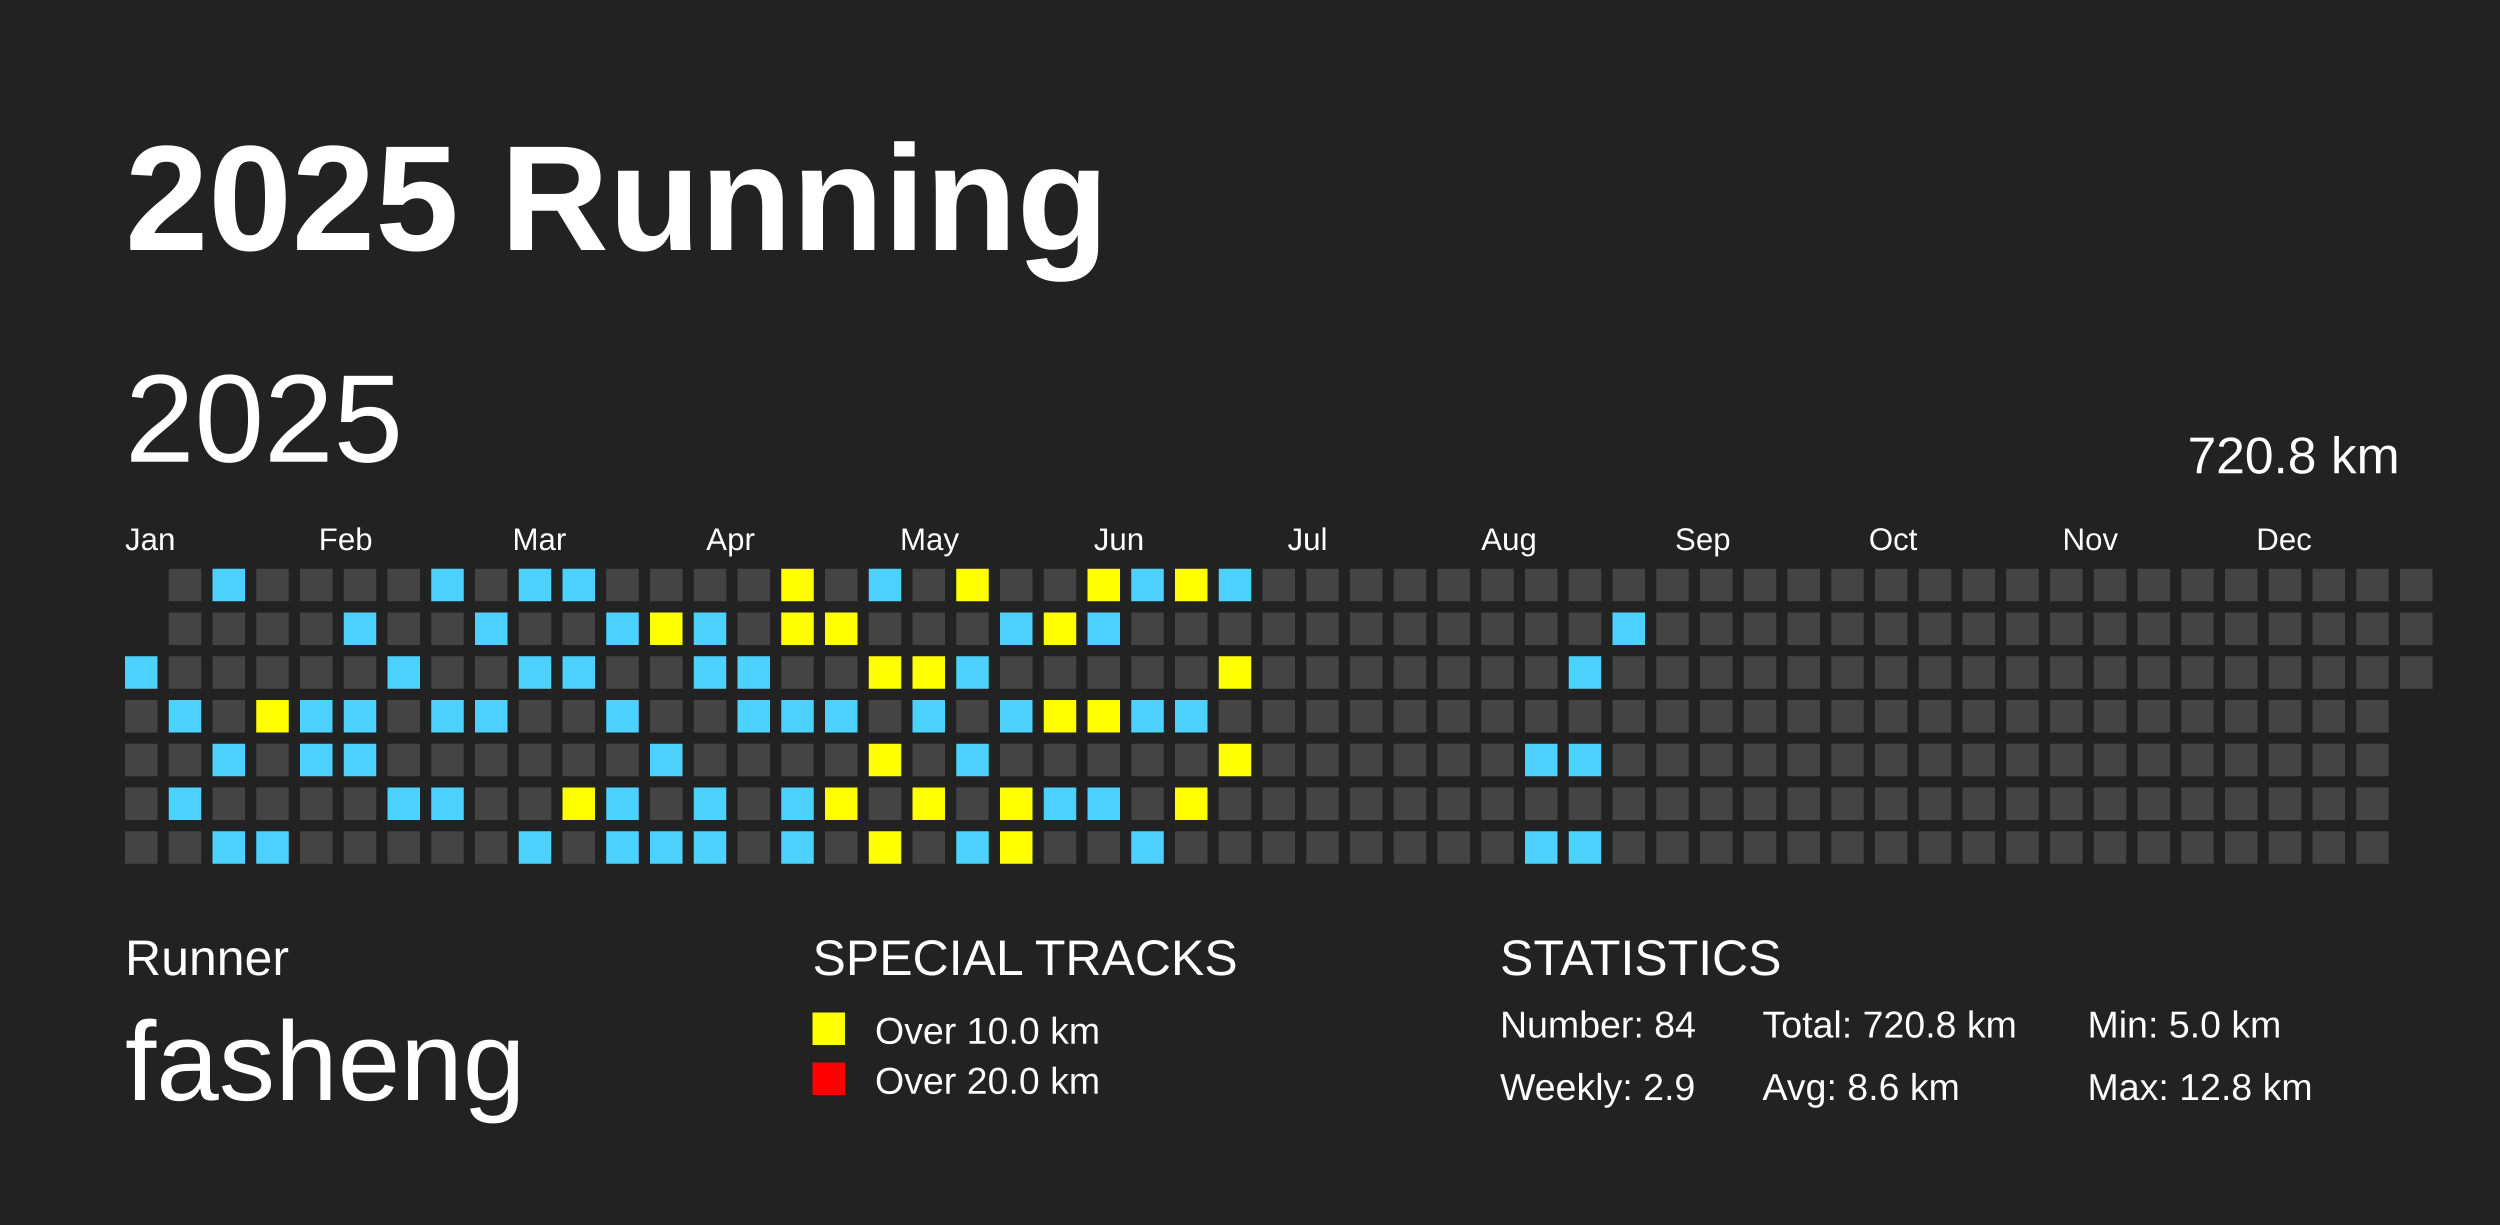
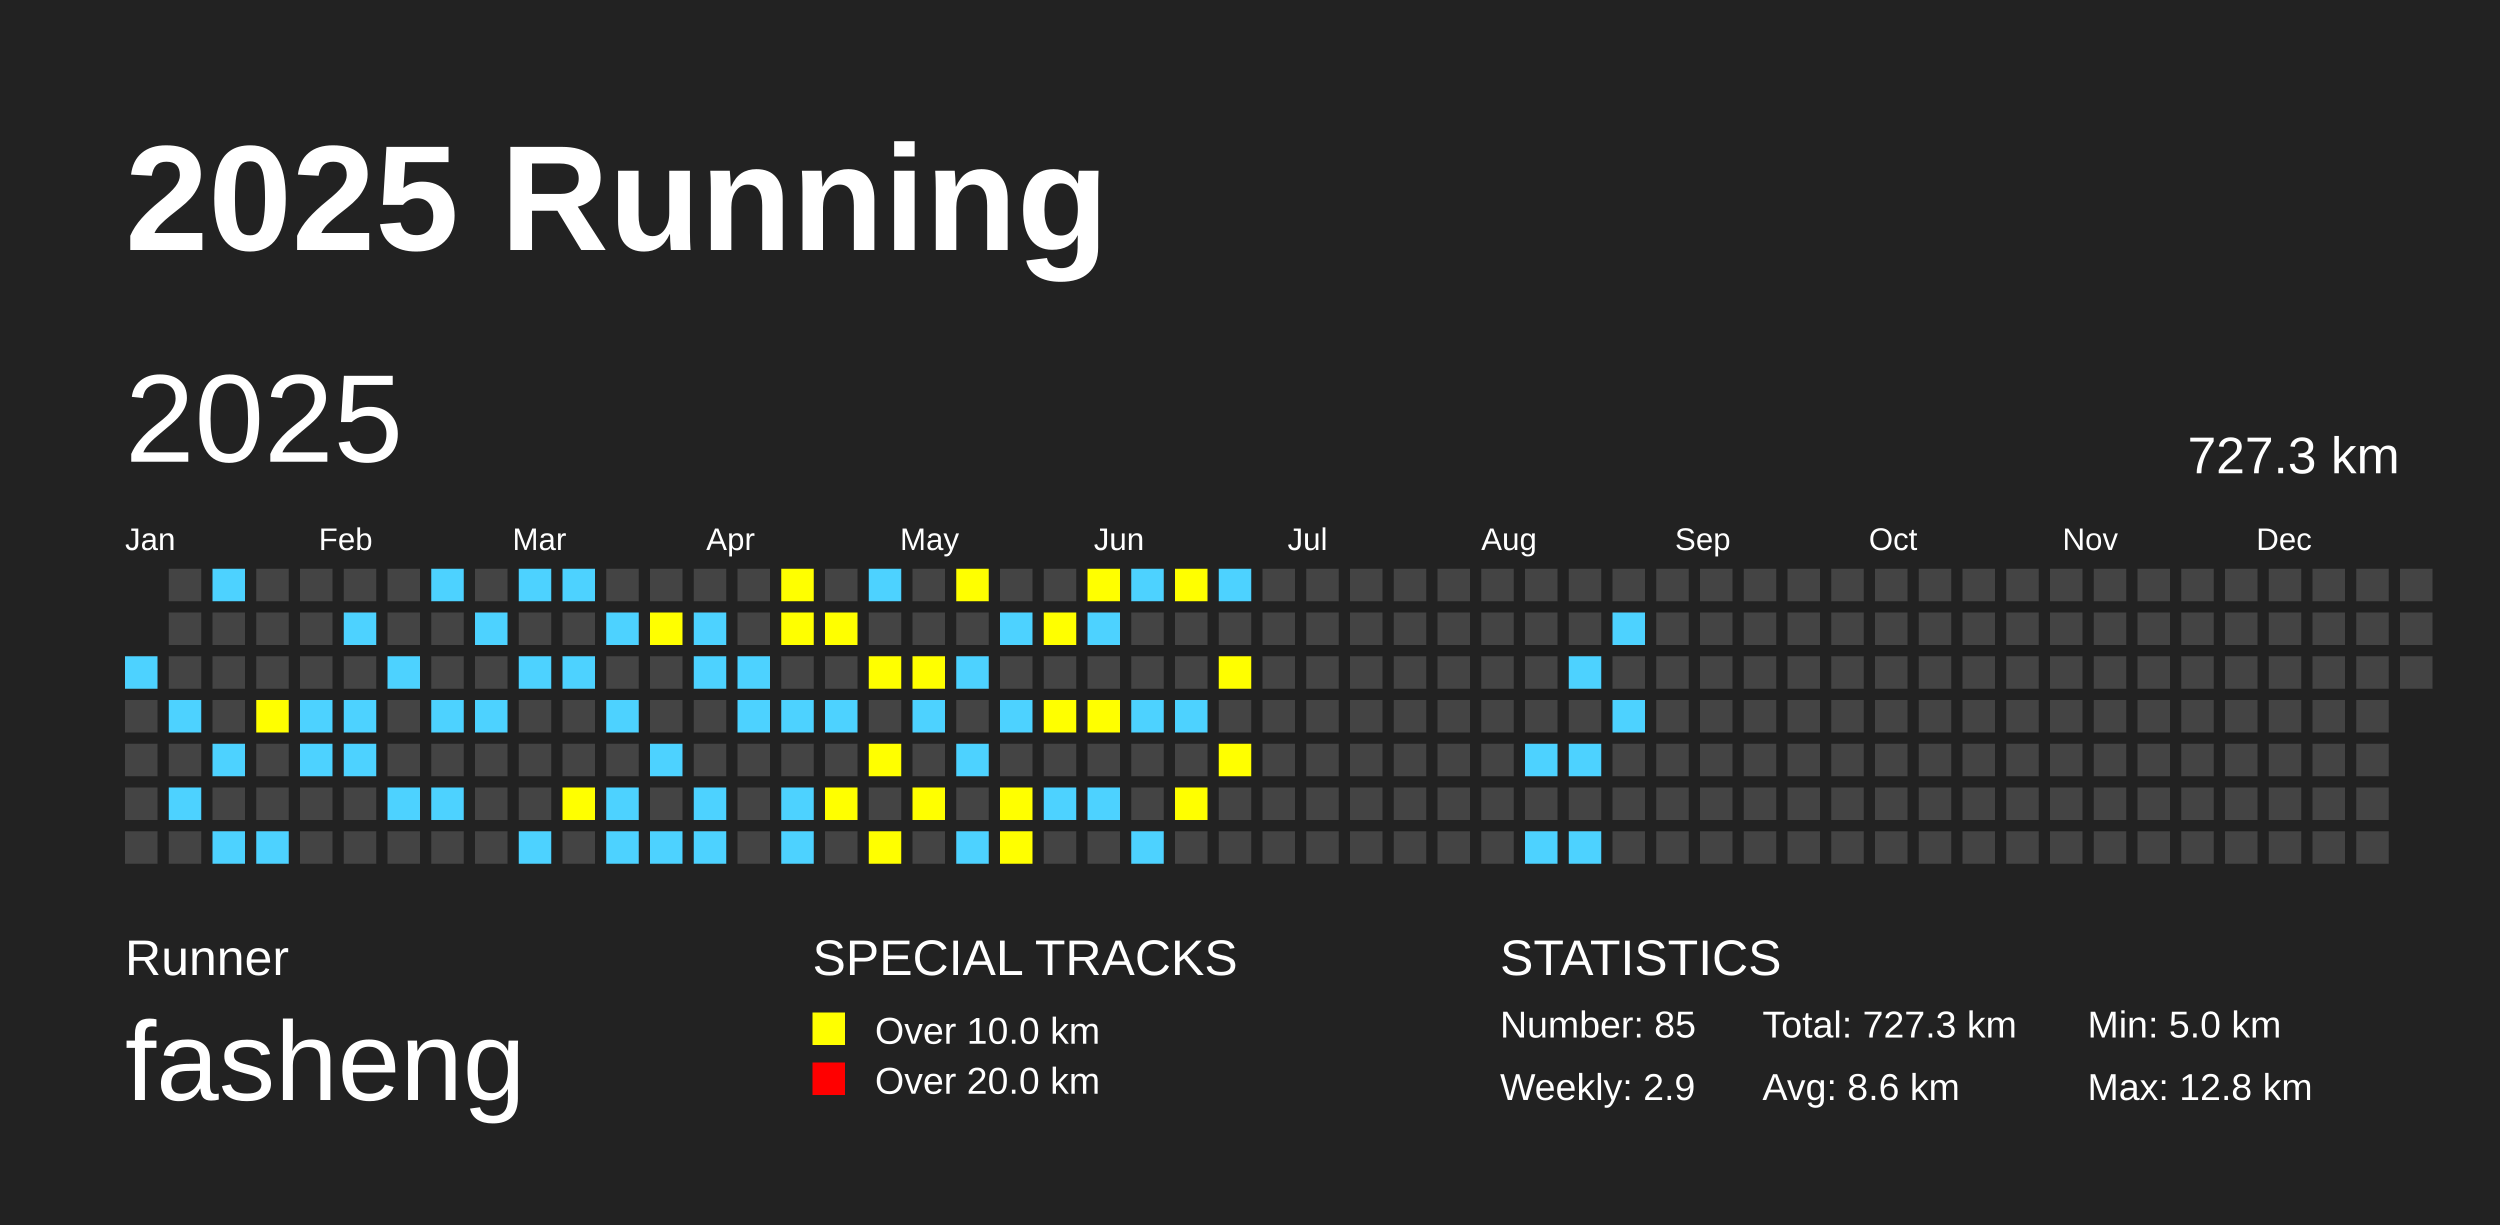
<svg xmlns="http://www.w3.org/2000/svg" baseProfile="full" height="98mm" version="1.1" viewBox="0,0,200,98" width="200mm">
  <defs />
  <rect fill="#222222" height="98" width="200" x="0" y="0" />
  <text fill="#FFFFFF" style="font-size:12px; font-family:Arial; font-weight:bold;" x="10" y="20">2025 Running</text>
  <text fill="#FFFFFF" style="font-size:4px; font-family:Arial" x="10" y="78">Runner</text>
  <text fill="#FFFFFF" style="font-size:9px; font-family:Arial" x="10" y="88">fasheng</text>
  <text fill="#FFFFFF" style="font-size:4px; font-family:Arial" x="65" y="78">SPECIAL TRACKS</text>
  <rect fill="yellow" height="2.6" width="2.6" x="65" y="81" />
  <text fill="#FFFFFF" style="font-size:3px; font-family:Arial" x="70" y="83.5">Over 10.0 km</text>
  <rect fill="red" height="2.6" width="2.6" x="65" y="85" />
  <text fill="#FFFFFF" style="font-size:3px; font-family:Arial" x="70" y="87.5">Over 20.0 km</text>
  <text fill="#FFFFFF" style="font-size:4px; font-family:Arial" x="120" y="78">STATISTICS</text>
-   <text fill="#FFFFFF" style="font-size:3px; font-family:Arial" x="120" y="83">Number: 84</text>
+   <text fill="#FFFFFF" style="font-size:3px; font-family:Arial" x="120" y="83">Number: 85</text>
  <text fill="#FFFFFF" style="font-size:3px; font-family:Arial" x="120" y="88">Weekly: 2.9</text>
-   <text fill="#FFFFFF" style="font-size:3px; font-family:Arial" x="141" y="83">Total: 720.8 km</text>
+   <text fill="#FFFFFF" style="font-size:3px; font-family:Arial" x="141" y="83">Total: 727.3 km</text>
  <text fill="#FFFFFF" style="font-size:3px; font-family:Arial" x="141" y="88">Avg: 8.6 km</text>
  <text fill="#FFFFFF" style="font-size:3px; font-family:Arial" x="167" y="83">Min: 5.0 km</text>
  <text fill="#FFFFFF" style="font-size:3px; font-family:Arial" x="167" y="88">Max: 12.8 km</text>
  <text dominant-baseline="hanging" fill="#FFFFFF" style="font-size:10.0px; font-family:Arial;" x="10" y="30">2025</text>
-   <text dominant-baseline="hanging" fill="#FFFFFF" style="font-size:4.125px; font-family:Arial;" x="175" y="35">720.8 km</text>
+   <text dominant-baseline="hanging" fill="#FFFFFF" style="font-size:4.125px; font-family:Arial;" x="175" y="35">727.3 km</text>
  <text fill="#FFFFFF" style="font-size:2.5px; font-family:Arial" x="10.0" y="44">Jan</text>
  <text fill="#FFFFFF" style="font-size:2.5px; font-family:Arial" x="25.5" y="44">Feb</text>
  <text fill="#FFFFFF" style="font-size:2.5px; font-family:Arial" x="41.0" y="44">Mar</text>
  <text fill="#FFFFFF" style="font-size:2.5px; font-family:Arial" x="56.5" y="44">Apr</text>
  <text fill="#FFFFFF" style="font-size:2.5px; font-family:Arial" x="72.0" y="44">May</text>
  <text fill="#FFFFFF" style="font-size:2.5px; font-family:Arial" x="87.5" y="44">Jun</text>
  <text fill="#FFFFFF" style="font-size:2.5px; font-family:Arial" x="103.0" y="44">Jul</text>
  <text fill="#FFFFFF" style="font-size:2.5px; font-family:Arial" x="118.5" y="44">Aug</text>
  <text fill="#FFFFFF" style="font-size:2.5px; font-family:Arial" x="134.0" y="44">Sep</text>
  <text fill="#FFFFFF" style="font-size:2.5px; font-family:Arial" x="149.5" y="44">Oct</text>
  <text fill="#FFFFFF" style="font-size:2.5px; font-family:Arial" x="165.0" y="44">Nov</text>
  <text fill="#FFFFFF" style="font-size:2.5px; font-family:Arial" x="180.5" y="44">Dec</text>
  <rect fill="#4DD2FF" height="2.6" width="2.6" x="10.0" y="52.5" />
  <rect fill="#444444" height="2.6" width="2.6" x="10.0" y="56.0" />
  <rect fill="#444444" height="2.6" width="2.6" x="10.0" y="59.5" />
  <rect fill="#444444" height="2.6" width="2.6" x="10.0" y="63.0" />
  <rect fill="#444444" height="2.6" width="2.6" x="10.0" y="66.5" />
  <rect fill="#444444" height="2.6" width="2.6" x="13.5" y="45.5" />
  <rect fill="#444444" height="2.6" width="2.6" x="13.5" y="49.0" />
  <rect fill="#444444" height="2.6" width="2.6" x="13.5" y="52.5" />
  <rect fill="#4DD2FF" height="2.6" width="2.6" x="13.5" y="56.0" />
  <rect fill="#444444" height="2.6" width="2.6" x="13.5" y="59.5" />
  <rect fill="#4DD2FF" height="2.6" width="2.6" x="13.5" y="63.0" />
  <rect fill="#444444" height="2.6" width="2.6" x="13.5" y="66.5" />
  <rect fill="#4DD2FF" height="2.6" width="2.6" x="17.0" y="45.5" />
  <rect fill="#444444" height="2.6" width="2.6" x="17.0" y="49.0" />
  <rect fill="#444444" height="2.6" width="2.6" x="17.0" y="52.5" />
  <rect fill="#444444" height="2.6" width="2.6" x="17.0" y="56.0" />
  <rect fill="#4DD2FF" height="2.6" width="2.6" x="17.0" y="59.5" />
  <rect fill="#444444" height="2.6" width="2.6" x="17.0" y="63.0" />
  <rect fill="#4DD2FF" height="2.6" width="2.6" x="17.0" y="66.5" />
  <rect fill="#444444" height="2.6" width="2.6" x="20.5" y="45.5" />
  <rect fill="#444444" height="2.6" width="2.6" x="20.5" y="49.0" />
  <rect fill="#444444" height="2.6" width="2.6" x="20.5" y="52.5" />
  <rect fill="yellow" height="2.6" width="2.6" x="20.5" y="56.0" />
  <rect fill="#444444" height="2.6" width="2.6" x="20.5" y="59.5" />
  <rect fill="#444444" height="2.6" width="2.6" x="20.5" y="63.0" />
  <rect fill="#4DD2FF" height="2.6" width="2.6" x="20.5" y="66.5" />
  <rect fill="#444444" height="2.6" width="2.6" x="24.0" y="45.5" />
  <rect fill="#444444" height="2.6" width="2.6" x="24.0" y="49.0" />
  <rect fill="#444444" height="2.6" width="2.6" x="24.0" y="52.5" />
  <rect fill="#4DD2FF" height="2.6" width="2.6" x="24.0" y="56.0" />
  <rect fill="#4DD2FF" height="2.6" width="2.6" x="24.0" y="59.5" />
  <rect fill="#444444" height="2.6" width="2.6" x="24.0" y="63.0" />
  <rect fill="#444444" height="2.6" width="2.6" x="24.0" y="66.5" />
  <rect fill="#444444" height="2.6" width="2.6" x="27.5" y="45.5" />
  <rect fill="#4DD2FF" height="2.6" width="2.6" x="27.5" y="49.0" />
  <rect fill="#444444" height="2.6" width="2.6" x="27.5" y="52.5" />
  <rect fill="#4DD2FF" height="2.6" width="2.6" x="27.5" y="56.0" />
  <rect fill="#4DD2FF" height="2.6" width="2.6" x="27.5" y="59.5" />
  <rect fill="#444444" height="2.6" width="2.6" x="27.5" y="63.0" />
  <rect fill="#444444" height="2.6" width="2.6" x="27.5" y="66.5" />
  <rect fill="#444444" height="2.6" width="2.6" x="31.0" y="45.5" />
  <rect fill="#444444" height="2.6" width="2.6" x="31.0" y="49.0" />
  <rect fill="#4DD2FF" height="2.6" width="2.6" x="31.0" y="52.5" />
  <rect fill="#444444" height="2.6" width="2.6" x="31.0" y="56.0" />
  <rect fill="#444444" height="2.6" width="2.6" x="31.0" y="59.5" />
  <rect fill="#4DD2FF" height="2.6" width="2.6" x="31.0" y="63.0" />
  <rect fill="#444444" height="2.6" width="2.6" x="31.0" y="66.5" />
  <rect fill="#4DD2FF" height="2.6" width="2.6" x="34.5" y="45.5" />
  <rect fill="#444444" height="2.6" width="2.6" x="34.5" y="49.0" />
  <rect fill="#444444" height="2.6" width="2.6" x="34.5" y="52.5" />
  <rect fill="#4DD2FF" height="2.6" width="2.6" x="34.5" y="56.0" />
  <rect fill="#444444" height="2.6" width="2.6" x="34.5" y="59.5" />
  <rect fill="#4DD2FF" height="2.6" width="2.6" x="34.5" y="63.0" />
  <rect fill="#444444" height="2.6" width="2.6" x="34.5" y="66.5" />
  <rect fill="#444444" height="2.6" width="2.6" x="38.0" y="45.5" />
  <rect fill="#4DD2FF" height="2.6" width="2.6" x="38.0" y="49.0" />
  <rect fill="#444444" height="2.6" width="2.6" x="38.0" y="52.5" />
  <rect fill="#4DD2FF" height="2.6" width="2.6" x="38.0" y="56.0" />
  <rect fill="#444444" height="2.6" width="2.6" x="38.0" y="59.5" />
  <rect fill="#444444" height="2.6" width="2.6" x="38.0" y="63.0" />
  <rect fill="#444444" height="2.6" width="2.6" x="38.0" y="66.5" />
  <rect fill="#4DD2FF" height="2.6" width="2.6" x="41.5" y="45.5" />
  <rect fill="#444444" height="2.6" width="2.6" x="41.5" y="49.0" />
  <rect fill="#4DD2FF" height="2.6" width="2.6" x="41.5" y="52.5" />
  <rect fill="#444444" height="2.6" width="2.6" x="41.5" y="56.0" />
  <rect fill="#444444" height="2.6" width="2.6" x="41.5" y="59.5" />
  <rect fill="#444444" height="2.6" width="2.6" x="41.5" y="63.0" />
  <rect fill="#4DD2FF" height="2.6" width="2.6" x="41.5" y="66.5" />
  <rect fill="#4DD2FF" height="2.6" width="2.6" x="45.0" y="45.5" />
  <rect fill="#444444" height="2.6" width="2.6" x="45.0" y="49.0" />
  <rect fill="#4DD2FF" height="2.6" width="2.6" x="45.0" y="52.5" />
  <rect fill="#444444" height="2.6" width="2.6" x="45.0" y="56.0" />
  <rect fill="#444444" height="2.6" width="2.6" x="45.0" y="59.5" />
  <rect fill="yellow" height="2.6" width="2.6" x="45.0" y="63.0" />
  <rect fill="#444444" height="2.6" width="2.6" x="45.0" y="66.5" />
  <rect fill="#444444" height="2.6" width="2.6" x="48.5" y="45.5" />
  <rect fill="#4DD2FF" height="2.6" width="2.6" x="48.5" y="49.0" />
  <rect fill="#444444" height="2.6" width="2.6" x="48.5" y="52.5" />
  <rect fill="#4DD2FF" height="2.6" width="2.6" x="48.5" y="56.0" />
  <rect fill="#444444" height="2.6" width="2.6" x="48.5" y="59.5" />
  <rect fill="#4DD2FF" height="2.6" width="2.6" x="48.5" y="63.0" />
  <rect fill="#4DD2FF" height="2.6" width="2.6" x="48.5" y="66.5" />
  <rect fill="#444444" height="2.6" width="2.6" x="52.0" y="45.5" />
  <rect fill="yellow" height="2.6" width="2.6" x="52.0" y="49.0" />
  <rect fill="#444444" height="2.6" width="2.6" x="52.0" y="52.5" />
  <rect fill="#444444" height="2.6" width="2.6" x="52.0" y="56.0" />
  <rect fill="#4DD2FF" height="2.6" width="2.6" x="52.0" y="59.5" />
  <rect fill="#444444" height="2.6" width="2.6" x="52.0" y="63.0" />
  <rect fill="#4DD2FF" height="2.6" width="2.6" x="52.0" y="66.5" />
  <rect fill="#444444" height="2.6" width="2.6" x="55.5" y="45.5" />
  <rect fill="#4DD2FF" height="2.6" width="2.6" x="55.5" y="49.0" />
  <rect fill="#4DD2FF" height="2.6" width="2.6" x="55.5" y="52.5" />
  <rect fill="#444444" height="2.6" width="2.6" x="55.5" y="56.0" />
  <rect fill="#444444" height="2.6" width="2.6" x="55.5" y="59.5" />
  <rect fill="#4DD2FF" height="2.6" width="2.6" x="55.5" y="63.0" />
  <rect fill="#4DD2FF" height="2.6" width="2.6" x="55.5" y="66.5" />
  <rect fill="#444444" height="2.6" width="2.6" x="59.0" y="45.5" />
  <rect fill="#444444" height="2.6" width="2.6" x="59.0" y="49.0" />
  <rect fill="#4DD2FF" height="2.6" width="2.6" x="59.0" y="52.5" />
  <rect fill="#4DD2FF" height="2.6" width="2.6" x="59.0" y="56.0" />
  <rect fill="#444444" height="2.6" width="2.6" x="59.0" y="59.5" />
  <rect fill="#444444" height="2.6" width="2.6" x="59.0" y="63.0" />
  <rect fill="#444444" height="2.6" width="2.6" x="59.0" y="66.5" />
  <rect fill="yellow" height="2.6" width="2.6" x="62.5" y="45.5" />
  <rect fill="yellow" height="2.6" width="2.6" x="62.5" y="49.0" />
  <rect fill="#444444" height="2.6" width="2.6" x="62.5" y="52.5" />
  <rect fill="#4DD2FF" height="2.6" width="2.6" x="62.5" y="56.0" />
  <rect fill="#444444" height="2.6" width="2.6" x="62.5" y="59.5" />
  <rect fill="#4DD2FF" height="2.6" width="2.6" x="62.5" y="63.0" />
  <rect fill="#4DD2FF" height="2.6" width="2.6" x="62.5" y="66.5" />
  <rect fill="#444444" height="2.6" width="2.6" x="66.0" y="45.5" />
  <rect fill="yellow" height="2.6" width="2.6" x="66.0" y="49.0" />
  <rect fill="#444444" height="2.6" width="2.6" x="66.0" y="52.5" />
  <rect fill="#4DD2FF" height="2.6" width="2.6" x="66.0" y="56.0" />
  <rect fill="#444444" height="2.6" width="2.6" x="66.0" y="59.5" />
  <rect fill="yellow" height="2.6" width="2.6" x="66.0" y="63.0" />
  <rect fill="#444444" height="2.6" width="2.6" x="66.0" y="66.5" />
  <rect fill="#4DD2FF" height="2.6" width="2.6" x="69.5" y="45.5" />
  <rect fill="#444444" height="2.6" width="2.6" x="69.5" y="49.0" />
  <rect fill="yellow" height="2.6" width="2.6" x="69.5" y="52.5" />
  <rect fill="#444444" height="2.6" width="2.6" x="69.5" y="56.0" />
  <rect fill="yellow" height="2.6" width="2.6" x="69.5" y="59.5" />
  <rect fill="#444444" height="2.6" width="2.6" x="69.5" y="63.0" />
  <rect fill="yellow" height="2.6" width="2.6" x="69.5" y="66.5" />
  <rect fill="#444444" height="2.6" width="2.6" x="73.0" y="45.5" />
  <rect fill="#444444" height="2.6" width="2.6" x="73.0" y="49.0" />
  <rect fill="yellow" height="2.6" width="2.6" x="73.0" y="52.5" />
  <rect fill="#4DD2FF" height="2.6" width="2.6" x="73.0" y="56.0" />
  <rect fill="#444444" height="2.6" width="2.6" x="73.0" y="59.5" />
  <rect fill="yellow" height="2.6" width="2.6" x="73.0" y="63.0" />
  <rect fill="#444444" height="2.6" width="2.6" x="73.0" y="66.5" />
  <rect fill="yellow" height="2.6" width="2.6" x="76.5" y="45.5" />
  <rect fill="#444444" height="2.6" width="2.6" x="76.5" y="49.0" />
  <rect fill="#4DD2FF" height="2.6" width="2.6" x="76.5" y="52.5" />
  <rect fill="#444444" height="2.6" width="2.6" x="76.5" y="56.0" />
  <rect fill="#4DD2FF" height="2.6" width="2.6" x="76.5" y="59.5" />
  <rect fill="#444444" height="2.6" width="2.6" x="76.5" y="63.0" />
  <rect fill="#4DD2FF" height="2.6" width="2.6" x="76.5" y="66.5" />
  <rect fill="#444444" height="2.6" width="2.6" x="80.0" y="45.5" />
  <rect fill="#4DD2FF" height="2.6" width="2.6" x="80.0" y="49.0" />
  <rect fill="#444444" height="2.6" width="2.6" x="80.0" y="52.5" />
  <rect fill="#4DD2FF" height="2.6" width="2.6" x="80.0" y="56.0" />
  <rect fill="#444444" height="2.6" width="2.6" x="80.0" y="59.5" />
  <rect fill="yellow" height="2.6" width="2.6" x="80.0" y="63.0" />
  <rect fill="yellow" height="2.6" width="2.6" x="80.0" y="66.5" />
  <rect fill="#444444" height="2.6" width="2.6" x="83.5" y="45.5" />
  <rect fill="yellow" height="2.6" width="2.6" x="83.5" y="49.0" />
  <rect fill="#444444" height="2.6" width="2.6" x="83.5" y="52.5" />
  <rect fill="yellow" height="2.6" width="2.6" x="83.5" y="56.0" />
  <rect fill="#444444" height="2.6" width="2.6" x="83.5" y="59.5" />
  <rect fill="#4DD2FF" height="2.6" width="2.6" x="83.5" y="63.0" />
  <rect fill="#444444" height="2.6" width="2.6" x="83.5" y="66.5" />
  <rect fill="yellow" height="2.6" width="2.6" x="87.0" y="45.5" />
  <rect fill="#4DD2FF" height="2.6" width="2.6" x="87.0" y="49.0" />
  <rect fill="#444444" height="2.6" width="2.6" x="87.0" y="52.5" />
  <rect fill="yellow" height="2.6" width="2.6" x="87.0" y="56.0" />
  <rect fill="#444444" height="2.6" width="2.6" x="87.0" y="59.5" />
  <rect fill="#4DD2FF" height="2.6" width="2.6" x="87.0" y="63.0" />
  <rect fill="#444444" height="2.6" width="2.6" x="87.0" y="66.5" />
  <rect fill="#4DD2FF" height="2.6" width="2.6" x="90.5" y="45.5" />
  <rect fill="#444444" height="2.6" width="2.6" x="90.5" y="49.0" />
  <rect fill="#444444" height="2.6" width="2.6" x="90.5" y="52.5" />
  <rect fill="#4DD2FF" height="2.6" width="2.6" x="90.5" y="56.0" />
  <rect fill="#444444" height="2.6" width="2.6" x="90.5" y="59.5" />
  <rect fill="#444444" height="2.6" width="2.6" x="90.5" y="63.0" />
  <rect fill="#4DD2FF" height="2.6" width="2.6" x="90.5" y="66.5" />
  <rect fill="yellow" height="2.6" width="2.6" x="94.0" y="45.5" />
  <rect fill="#444444" height="2.6" width="2.6" x="94.0" y="49.0" />
  <rect fill="#444444" height="2.6" width="2.6" x="94.0" y="52.5" />
  <rect fill="#4DD2FF" height="2.6" width="2.6" x="94.0" y="56.0" />
  <rect fill="#444444" height="2.6" width="2.6" x="94.0" y="59.5" />
  <rect fill="yellow" height="2.6" width="2.6" x="94.0" y="63.0" />
  <rect fill="#444444" height="2.6" width="2.6" x="94.0" y="66.5" />
  <rect fill="#4DD2FF" height="2.6" width="2.6" x="97.5" y="45.5" />
  <rect fill="#444444" height="2.6" width="2.6" x="97.5" y="49.0" />
  <rect fill="yellow" height="2.6" width="2.6" x="97.5" y="52.5" />
  <rect fill="#444444" height="2.6" width="2.6" x="97.5" y="56.0" />
  <rect fill="yellow" height="2.6" width="2.6" x="97.5" y="59.5" />
  <rect fill="#444444" height="2.6" width="2.6" x="97.5" y="63.0" />
  <rect fill="#444444" height="2.6" width="2.6" x="97.5" y="66.5" />
  <rect fill="#444444" height="2.6" width="2.6" x="101.0" y="45.5" />
  <rect fill="#444444" height="2.6" width="2.6" x="101.0" y="49.0" />
  <rect fill="#444444" height="2.6" width="2.6" x="101.0" y="52.5" />
  <rect fill="#444444" height="2.6" width="2.6" x="101.0" y="56.0" />
  <rect fill="#444444" height="2.6" width="2.6" x="101.0" y="59.5" />
  <rect fill="#444444" height="2.6" width="2.6" x="101.0" y="63.0" />
  <rect fill="#444444" height="2.6" width="2.6" x="101.0" y="66.5" />
  <rect fill="#444444" height="2.6" width="2.6" x="104.5" y="45.5" />
  <rect fill="#444444" height="2.6" width="2.6" x="104.5" y="49.0" />
  <rect fill="#444444" height="2.6" width="2.6" x="104.5" y="52.5" />
  <rect fill="#444444" height="2.6" width="2.6" x="104.5" y="56.0" />
  <rect fill="#444444" height="2.6" width="2.6" x="104.5" y="59.5" />
  <rect fill="#444444" height="2.6" width="2.6" x="104.5" y="63.0" />
  <rect fill="#444444" height="2.6" width="2.6" x="104.5" y="66.5" />
  <rect fill="#444444" height="2.6" width="2.6" x="108.0" y="45.5" />
  <rect fill="#444444" height="2.6" width="2.6" x="108.0" y="49.0" />
  <rect fill="#444444" height="2.6" width="2.6" x="108.0" y="52.5" />
  <rect fill="#444444" height="2.6" width="2.6" x="108.0" y="56.0" />
  <rect fill="#444444" height="2.6" width="2.6" x="108.0" y="59.5" />
  <rect fill="#444444" height="2.6" width="2.6" x="108.0" y="63.0" />
  <rect fill="#444444" height="2.6" width="2.6" x="108.0" y="66.5" />
  <rect fill="#444444" height="2.6" width="2.6" x="111.5" y="45.5" />
  <rect fill="#444444" height="2.6" width="2.6" x="111.5" y="49.0" />
  <rect fill="#444444" height="2.6" width="2.6" x="111.5" y="52.5" />
  <rect fill="#444444" height="2.6" width="2.6" x="111.5" y="56.0" />
  <rect fill="#444444" height="2.6" width="2.6" x="111.5" y="59.5" />
  <rect fill="#444444" height="2.6" width="2.6" x="111.5" y="63.0" />
  <rect fill="#444444" height="2.6" width="2.6" x="111.5" y="66.5" />
  <rect fill="#444444" height="2.6" width="2.6" x="115.0" y="45.5" />
  <rect fill="#444444" height="2.6" width="2.6" x="115.0" y="49.0" />
  <rect fill="#444444" height="2.6" width="2.6" x="115.0" y="52.5" />
  <rect fill="#444444" height="2.6" width="2.6" x="115.0" y="56.0" />
  <rect fill="#444444" height="2.6" width="2.6" x="115.0" y="59.5" />
  <rect fill="#444444" height="2.6" width="2.6" x="115.0" y="63.0" />
  <rect fill="#444444" height="2.6" width="2.6" x="115.0" y="66.5" />
  <rect fill="#444444" height="2.6" width="2.6" x="118.5" y="45.5" />
  <rect fill="#444444" height="2.6" width="2.6" x="118.5" y="49.0" />
  <rect fill="#444444" height="2.6" width="2.6" x="118.5" y="52.5" />
  <rect fill="#444444" height="2.6" width="2.6" x="118.5" y="56.0" />
  <rect fill="#444444" height="2.6" width="2.6" x="118.5" y="59.5" />
  <rect fill="#444444" height="2.6" width="2.6" x="118.5" y="63.0" />
  <rect fill="#444444" height="2.6" width="2.6" x="118.5" y="66.5" />
  <rect fill="#444444" height="2.6" width="2.6" x="122.0" y="45.5" />
  <rect fill="#444444" height="2.6" width="2.6" x="122.0" y="49.0" />
  <rect fill="#444444" height="2.6" width="2.6" x="122.0" y="52.5" />
  <rect fill="#444444" height="2.6" width="2.6" x="122.0" y="56.0" />
  <rect fill="#4DD2FF" height="2.6" width="2.6" x="122.0" y="59.5" />
  <rect fill="#444444" height="2.6" width="2.6" x="122.0" y="63.0" />
  <rect fill="#4DD2FF" height="2.6" width="2.6" x="122.0" y="66.5" />
  <rect fill="#444444" height="2.6" width="2.6" x="125.5" y="45.5" />
  <rect fill="#444444" height="2.6" width="2.6" x="125.5" y="49.0" />
  <rect fill="#4DD2FF" height="2.6" width="2.6" x="125.5" y="52.5" />
  <rect fill="#444444" height="2.6" width="2.6" x="125.5" y="56.0" />
  <rect fill="#4DD2FF" height="2.6" width="2.6" x="125.5" y="59.5" />
  <rect fill="#444444" height="2.6" width="2.6" x="125.5" y="63.0" />
  <rect fill="#4DD2FF" height="2.6" width="2.6" x="125.5" y="66.5" />
  <rect fill="#444444" height="2.6" width="2.6" x="129.0" y="45.5" />
  <rect fill="#4DD2FF" height="2.6" width="2.6" x="129.0" y="49.0" />
  <rect fill="#444444" height="2.6" width="2.6" x="129.0" y="52.5" />
-   <rect fill="#444444" height="2.6" width="2.6" x="129.0" y="56.0" />
+   <rect fill="#4DD2FF" height="2.6" width="2.6" x="129.0" y="56.0" />
  <rect fill="#444444" height="2.6" width="2.6" x="129.0" y="59.5" />
  <rect fill="#444444" height="2.6" width="2.6" x="129.0" y="63.0" />
  <rect fill="#444444" height="2.6" width="2.6" x="129.0" y="66.5" />
  <rect fill="#444444" height="2.6" width="2.6" x="132.5" y="45.5" />
  <rect fill="#444444" height="2.6" width="2.6" x="132.5" y="49.0" />
  <rect fill="#444444" height="2.6" width="2.6" x="132.5" y="52.5" />
  <rect fill="#444444" height="2.6" width="2.6" x="132.5" y="56.0" />
  <rect fill="#444444" height="2.6" width="2.6" x="132.5" y="59.5" />
  <rect fill="#444444" height="2.6" width="2.6" x="132.5" y="63.0" />
  <rect fill="#444444" height="2.6" width="2.6" x="132.5" y="66.5" />
  <rect fill="#444444" height="2.6" width="2.6" x="136.0" y="45.5" />
  <rect fill="#444444" height="2.6" width="2.6" x="136.0" y="49.0" />
  <rect fill="#444444" height="2.6" width="2.6" x="136.0" y="52.5" />
  <rect fill="#444444" height="2.6" width="2.6" x="136.0" y="56.0" />
  <rect fill="#444444" height="2.6" width="2.6" x="136.0" y="59.5" />
  <rect fill="#444444" height="2.6" width="2.6" x="136.0" y="63.0" />
  <rect fill="#444444" height="2.6" width="2.6" x="136.0" y="66.5" />
  <rect fill="#444444" height="2.6" width="2.6" x="139.5" y="45.5" />
  <rect fill="#444444" height="2.6" width="2.6" x="139.5" y="49.0" />
  <rect fill="#444444" height="2.6" width="2.6" x="139.5" y="52.5" />
  <rect fill="#444444" height="2.6" width="2.6" x="139.5" y="56.0" />
  <rect fill="#444444" height="2.6" width="2.6" x="139.5" y="59.5" />
  <rect fill="#444444" height="2.6" width="2.6" x="139.5" y="63.0" />
  <rect fill="#444444" height="2.6" width="2.6" x="139.5" y="66.5" />
  <rect fill="#444444" height="2.6" width="2.6" x="143.0" y="45.5" />
  <rect fill="#444444" height="2.6" width="2.6" x="143.0" y="49.0" />
  <rect fill="#444444" height="2.6" width="2.6" x="143.0" y="52.5" />
  <rect fill="#444444" height="2.6" width="2.6" x="143.0" y="56.0" />
  <rect fill="#444444" height="2.6" width="2.6" x="143.0" y="59.5" />
  <rect fill="#444444" height="2.6" width="2.6" x="143.0" y="63.0" />
  <rect fill="#444444" height="2.6" width="2.6" x="143.0" y="66.5" />
  <rect fill="#444444" height="2.6" width="2.6" x="146.5" y="45.5" />
  <rect fill="#444444" height="2.6" width="2.6" x="146.5" y="49.0" />
  <rect fill="#444444" height="2.6" width="2.6" x="146.5" y="52.5" />
  <rect fill="#444444" height="2.6" width="2.6" x="146.5" y="56.0" />
  <rect fill="#444444" height="2.6" width="2.6" x="146.5" y="59.5" />
  <rect fill="#444444" height="2.6" width="2.6" x="146.5" y="63.0" />
  <rect fill="#444444" height="2.6" width="2.6" x="146.5" y="66.5" />
  <rect fill="#444444" height="2.6" width="2.6" x="150.0" y="45.5" />
  <rect fill="#444444" height="2.6" width="2.6" x="150.0" y="49.0" />
  <rect fill="#444444" height="2.6" width="2.6" x="150.0" y="52.5" />
  <rect fill="#444444" height="2.6" width="2.6" x="150.0" y="56.0" />
  <rect fill="#444444" height="2.6" width="2.6" x="150.0" y="59.5" />
  <rect fill="#444444" height="2.6" width="2.6" x="150.0" y="63.0" />
  <rect fill="#444444" height="2.6" width="2.6" x="150.0" y="66.5" />
  <rect fill="#444444" height="2.6" width="2.6" x="153.5" y="45.5" />
  <rect fill="#444444" height="2.6" width="2.6" x="153.5" y="49.0" />
  <rect fill="#444444" height="2.6" width="2.6" x="153.5" y="52.5" />
  <rect fill="#444444" height="2.6" width="2.6" x="153.5" y="56.0" />
  <rect fill="#444444" height="2.6" width="2.6" x="153.5" y="59.5" />
  <rect fill="#444444" height="2.6" width="2.6" x="153.5" y="63.0" />
  <rect fill="#444444" height="2.6" width="2.6" x="153.5" y="66.5" />
  <rect fill="#444444" height="2.6" width="2.6" x="157.0" y="45.5" />
  <rect fill="#444444" height="2.6" width="2.6" x="157.0" y="49.0" />
  <rect fill="#444444" height="2.6" width="2.6" x="157.0" y="52.5" />
  <rect fill="#444444" height="2.6" width="2.6" x="157.0" y="56.0" />
  <rect fill="#444444" height="2.6" width="2.6" x="157.0" y="59.5" />
  <rect fill="#444444" height="2.6" width="2.6" x="157.0" y="63.0" />
  <rect fill="#444444" height="2.6" width="2.6" x="157.0" y="66.5" />
  <rect fill="#444444" height="2.6" width="2.6" x="160.5" y="45.5" />
  <rect fill="#444444" height="2.6" width="2.6" x="160.5" y="49.0" />
  <rect fill="#444444" height="2.6" width="2.6" x="160.5" y="52.5" />
  <rect fill="#444444" height="2.6" width="2.6" x="160.5" y="56.0" />
  <rect fill="#444444" height="2.6" width="2.6" x="160.5" y="59.5" />
  <rect fill="#444444" height="2.6" width="2.6" x="160.5" y="63.0" />
  <rect fill="#444444" height="2.6" width="2.6" x="160.5" y="66.5" />
  <rect fill="#444444" height="2.6" width="2.6" x="164.0" y="45.5" />
  <rect fill="#444444" height="2.6" width="2.6" x="164.0" y="49.0" />
  <rect fill="#444444" height="2.6" width="2.6" x="164.0" y="52.5" />
  <rect fill="#444444" height="2.6" width="2.6" x="164.0" y="56.0" />
  <rect fill="#444444" height="2.6" width="2.6" x="164.0" y="59.5" />
  <rect fill="#444444" height="2.6" width="2.6" x="164.0" y="63.0" />
  <rect fill="#444444" height="2.6" width="2.6" x="164.0" y="66.5" />
  <rect fill="#444444" height="2.6" width="2.6" x="167.5" y="45.5" />
  <rect fill="#444444" height="2.6" width="2.6" x="167.5" y="49.0" />
  <rect fill="#444444" height="2.6" width="2.6" x="167.5" y="52.5" />
  <rect fill="#444444" height="2.6" width="2.6" x="167.5" y="56.0" />
  <rect fill="#444444" height="2.6" width="2.6" x="167.5" y="59.5" />
  <rect fill="#444444" height="2.6" width="2.6" x="167.5" y="63.0" />
  <rect fill="#444444" height="2.6" width="2.6" x="167.5" y="66.5" />
  <rect fill="#444444" height="2.6" width="2.6" x="171.0" y="45.5" />
  <rect fill="#444444" height="2.6" width="2.6" x="171.0" y="49.0" />
  <rect fill="#444444" height="2.6" width="2.6" x="171.0" y="52.5" />
  <rect fill="#444444" height="2.6" width="2.6" x="171.0" y="56.0" />
  <rect fill="#444444" height="2.6" width="2.6" x="171.0" y="59.5" />
  <rect fill="#444444" height="2.6" width="2.6" x="171.0" y="63.0" />
  <rect fill="#444444" height="2.6" width="2.6" x="171.0" y="66.5" />
  <rect fill="#444444" height="2.6" width="2.6" x="174.5" y="45.5" />
  <rect fill="#444444" height="2.6" width="2.6" x="174.5" y="49.0" />
  <rect fill="#444444" height="2.6" width="2.6" x="174.5" y="52.5" />
  <rect fill="#444444" height="2.6" width="2.6" x="174.5" y="56.0" />
  <rect fill="#444444" height="2.6" width="2.6" x="174.5" y="59.5" />
  <rect fill="#444444" height="2.6" width="2.6" x="174.5" y="63.0" />
  <rect fill="#444444" height="2.6" width="2.6" x="174.5" y="66.5" />
  <rect fill="#444444" height="2.6" width="2.6" x="178.0" y="45.5" />
  <rect fill="#444444" height="2.6" width="2.6" x="178.0" y="49.0" />
  <rect fill="#444444" height="2.6" width="2.6" x="178.0" y="52.5" />
  <rect fill="#444444" height="2.6" width="2.6" x="178.0" y="56.0" />
  <rect fill="#444444" height="2.6" width="2.6" x="178.0" y="59.5" />
  <rect fill="#444444" height="2.6" width="2.6" x="178.0" y="63.0" />
  <rect fill="#444444" height="2.6" width="2.6" x="178.0" y="66.5" />
  <rect fill="#444444" height="2.6" width="2.6" x="181.5" y="45.5" />
  <rect fill="#444444" height="2.6" width="2.6" x="181.5" y="49.0" />
  <rect fill="#444444" height="2.6" width="2.6" x="181.5" y="52.5" />
  <rect fill="#444444" height="2.6" width="2.6" x="181.5" y="56.0" />
  <rect fill="#444444" height="2.6" width="2.6" x="181.5" y="59.5" />
  <rect fill="#444444" height="2.6" width="2.6" x="181.5" y="63.0" />
  <rect fill="#444444" height="2.6" width="2.6" x="181.5" y="66.5" />
  <rect fill="#444444" height="2.6" width="2.6" x="185.0" y="45.5" />
  <rect fill="#444444" height="2.6" width="2.6" x="185.0" y="49.0" />
  <rect fill="#444444" height="2.6" width="2.6" x="185.0" y="52.5" />
  <rect fill="#444444" height="2.6" width="2.6" x="185.0" y="56.0" />
  <rect fill="#444444" height="2.6" width="2.6" x="185.0" y="59.5" />
  <rect fill="#444444" height="2.6" width="2.6" x="185.0" y="63.0" />
  <rect fill="#444444" height="2.6" width="2.6" x="185.0" y="66.5" />
  <rect fill="#444444" height="2.6" width="2.6" x="188.5" y="45.5" />
  <rect fill="#444444" height="2.6" width="2.6" x="188.5" y="49.0" />
  <rect fill="#444444" height="2.6" width="2.6" x="188.5" y="52.5" />
  <rect fill="#444444" height="2.6" width="2.6" x="188.5" y="56.0" />
  <rect fill="#444444" height="2.6" width="2.6" x="188.5" y="59.5" />
  <rect fill="#444444" height="2.6" width="2.6" x="188.5" y="63.0" />
  <rect fill="#444444" height="2.6" width="2.6" x="188.5" y="66.5" />
  <rect fill="#444444" height="2.6" width="2.6" x="192.0" y="45.5" />
  <rect fill="#444444" height="2.6" width="2.6" x="192.0" y="49.0" />
  <rect fill="#444444" height="2.6" width="2.6" x="192.0" y="52.5" />
</svg>
